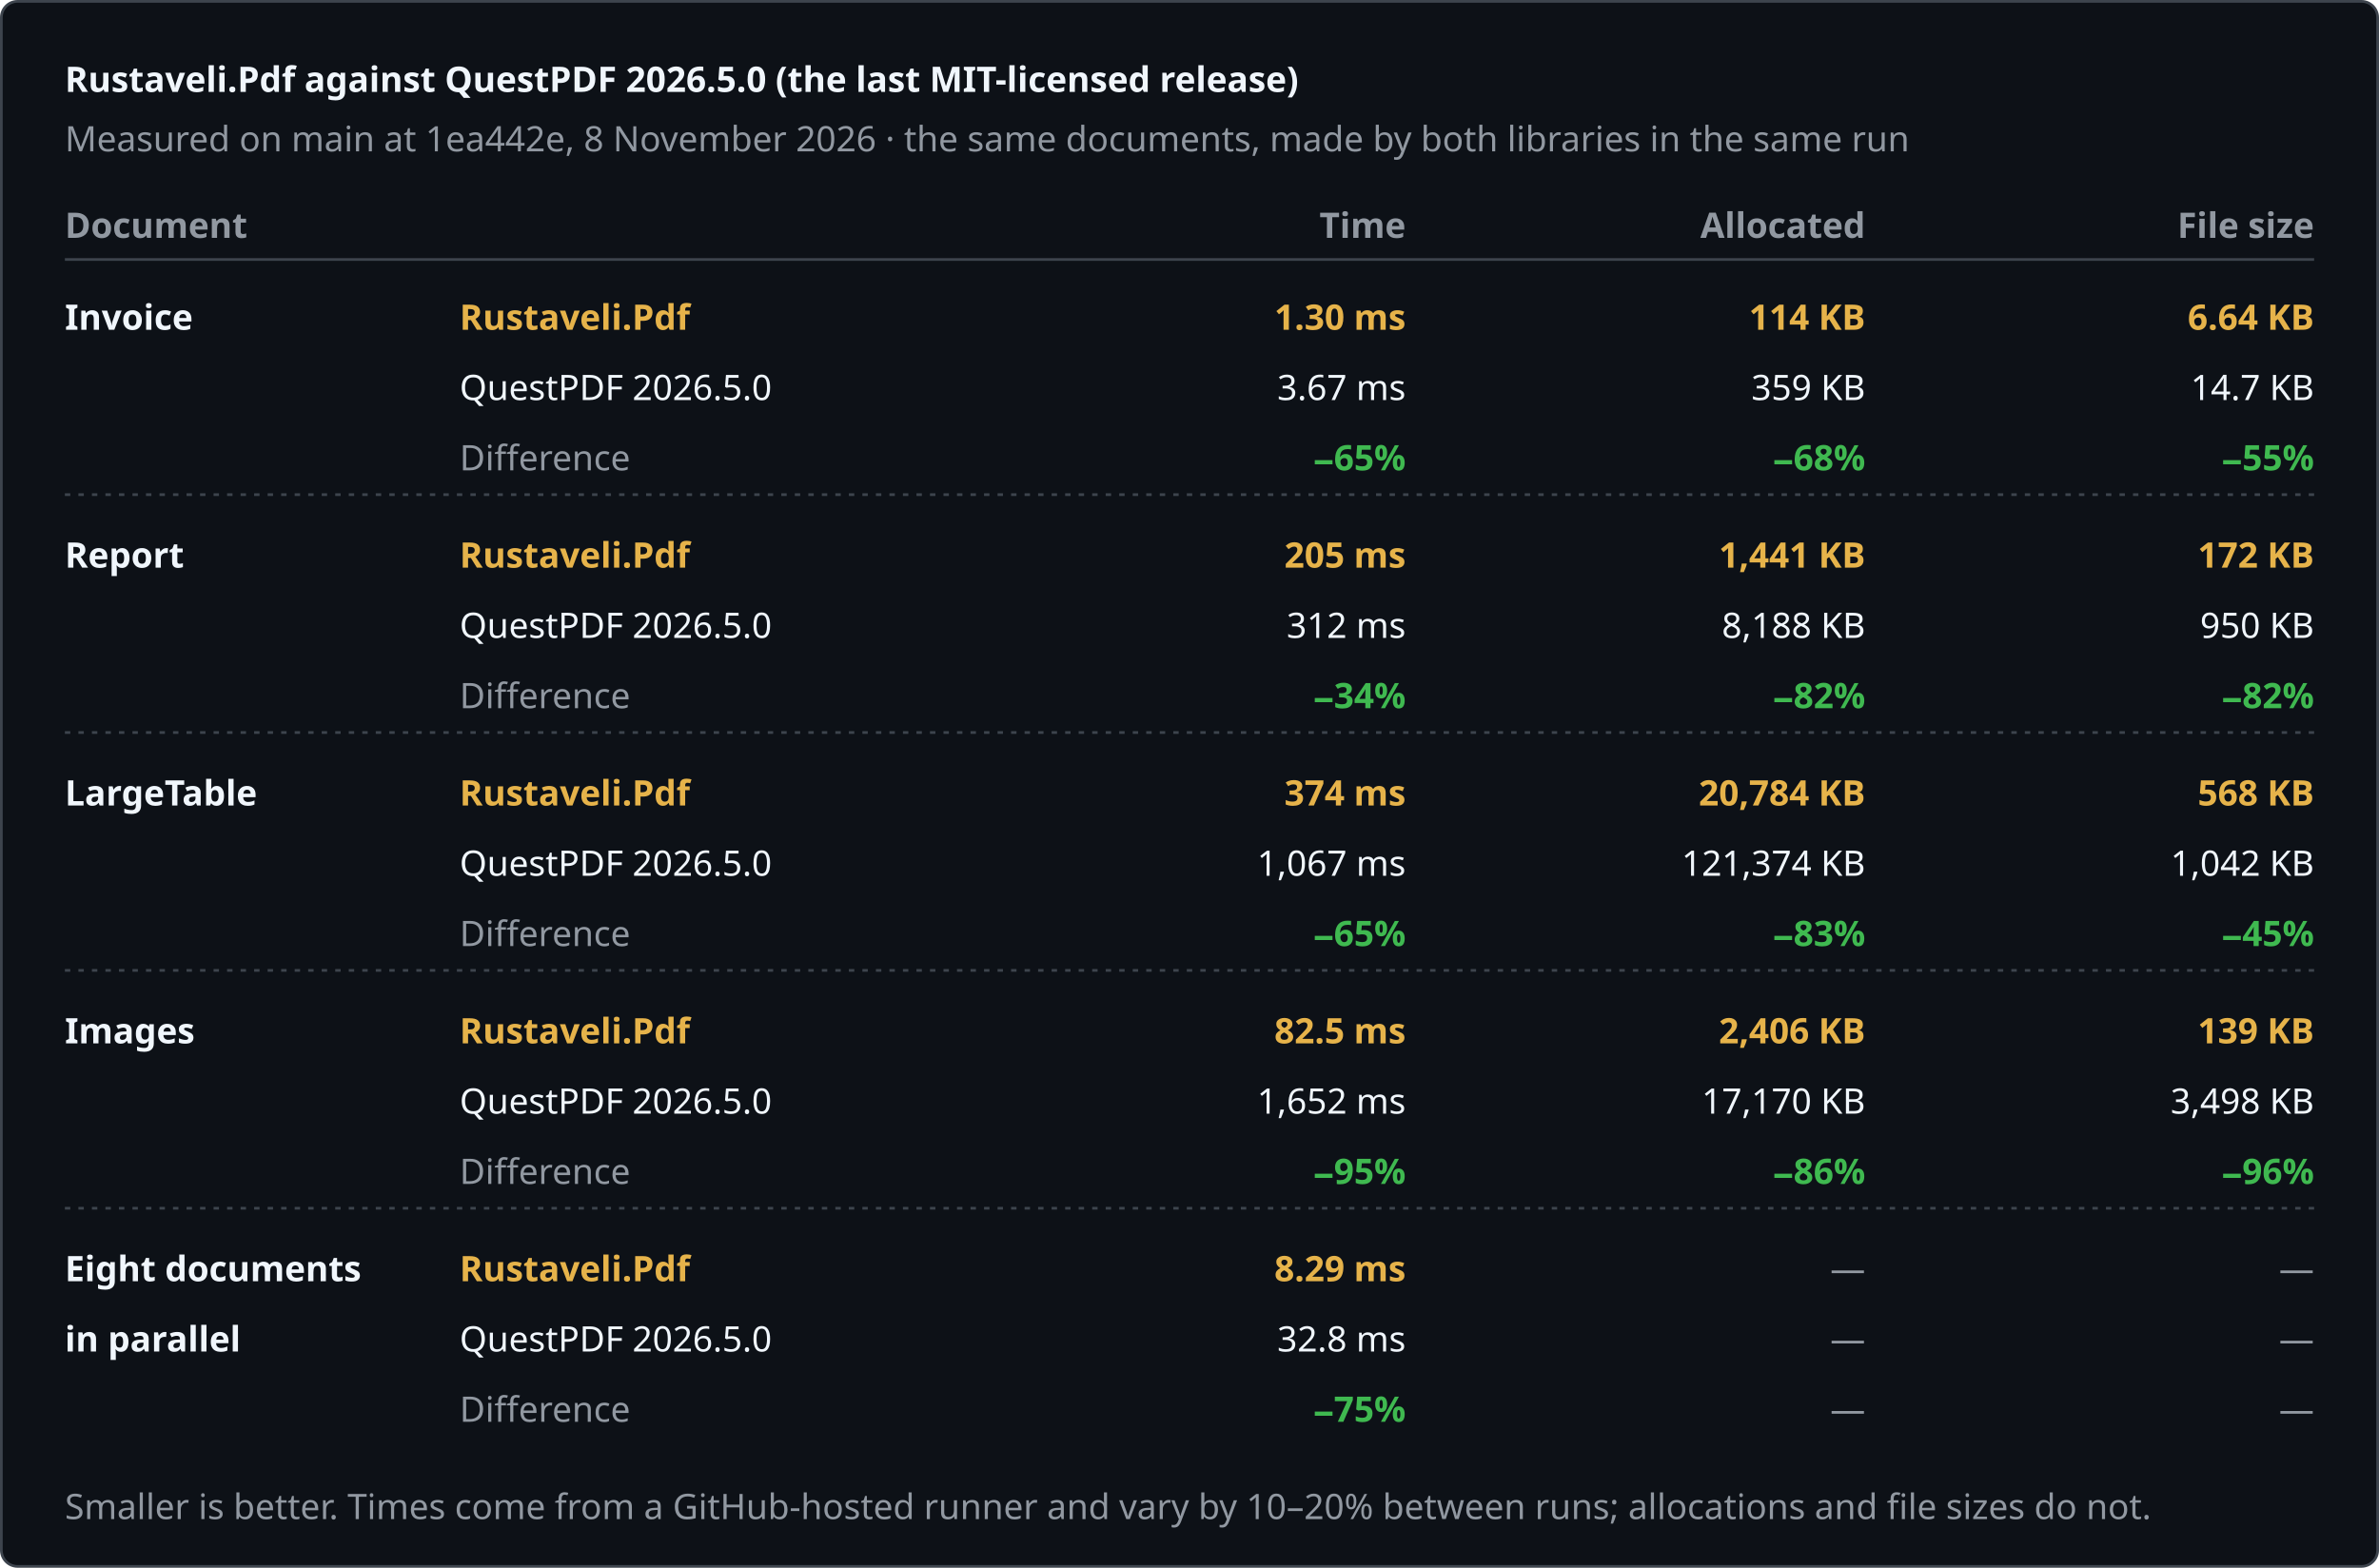
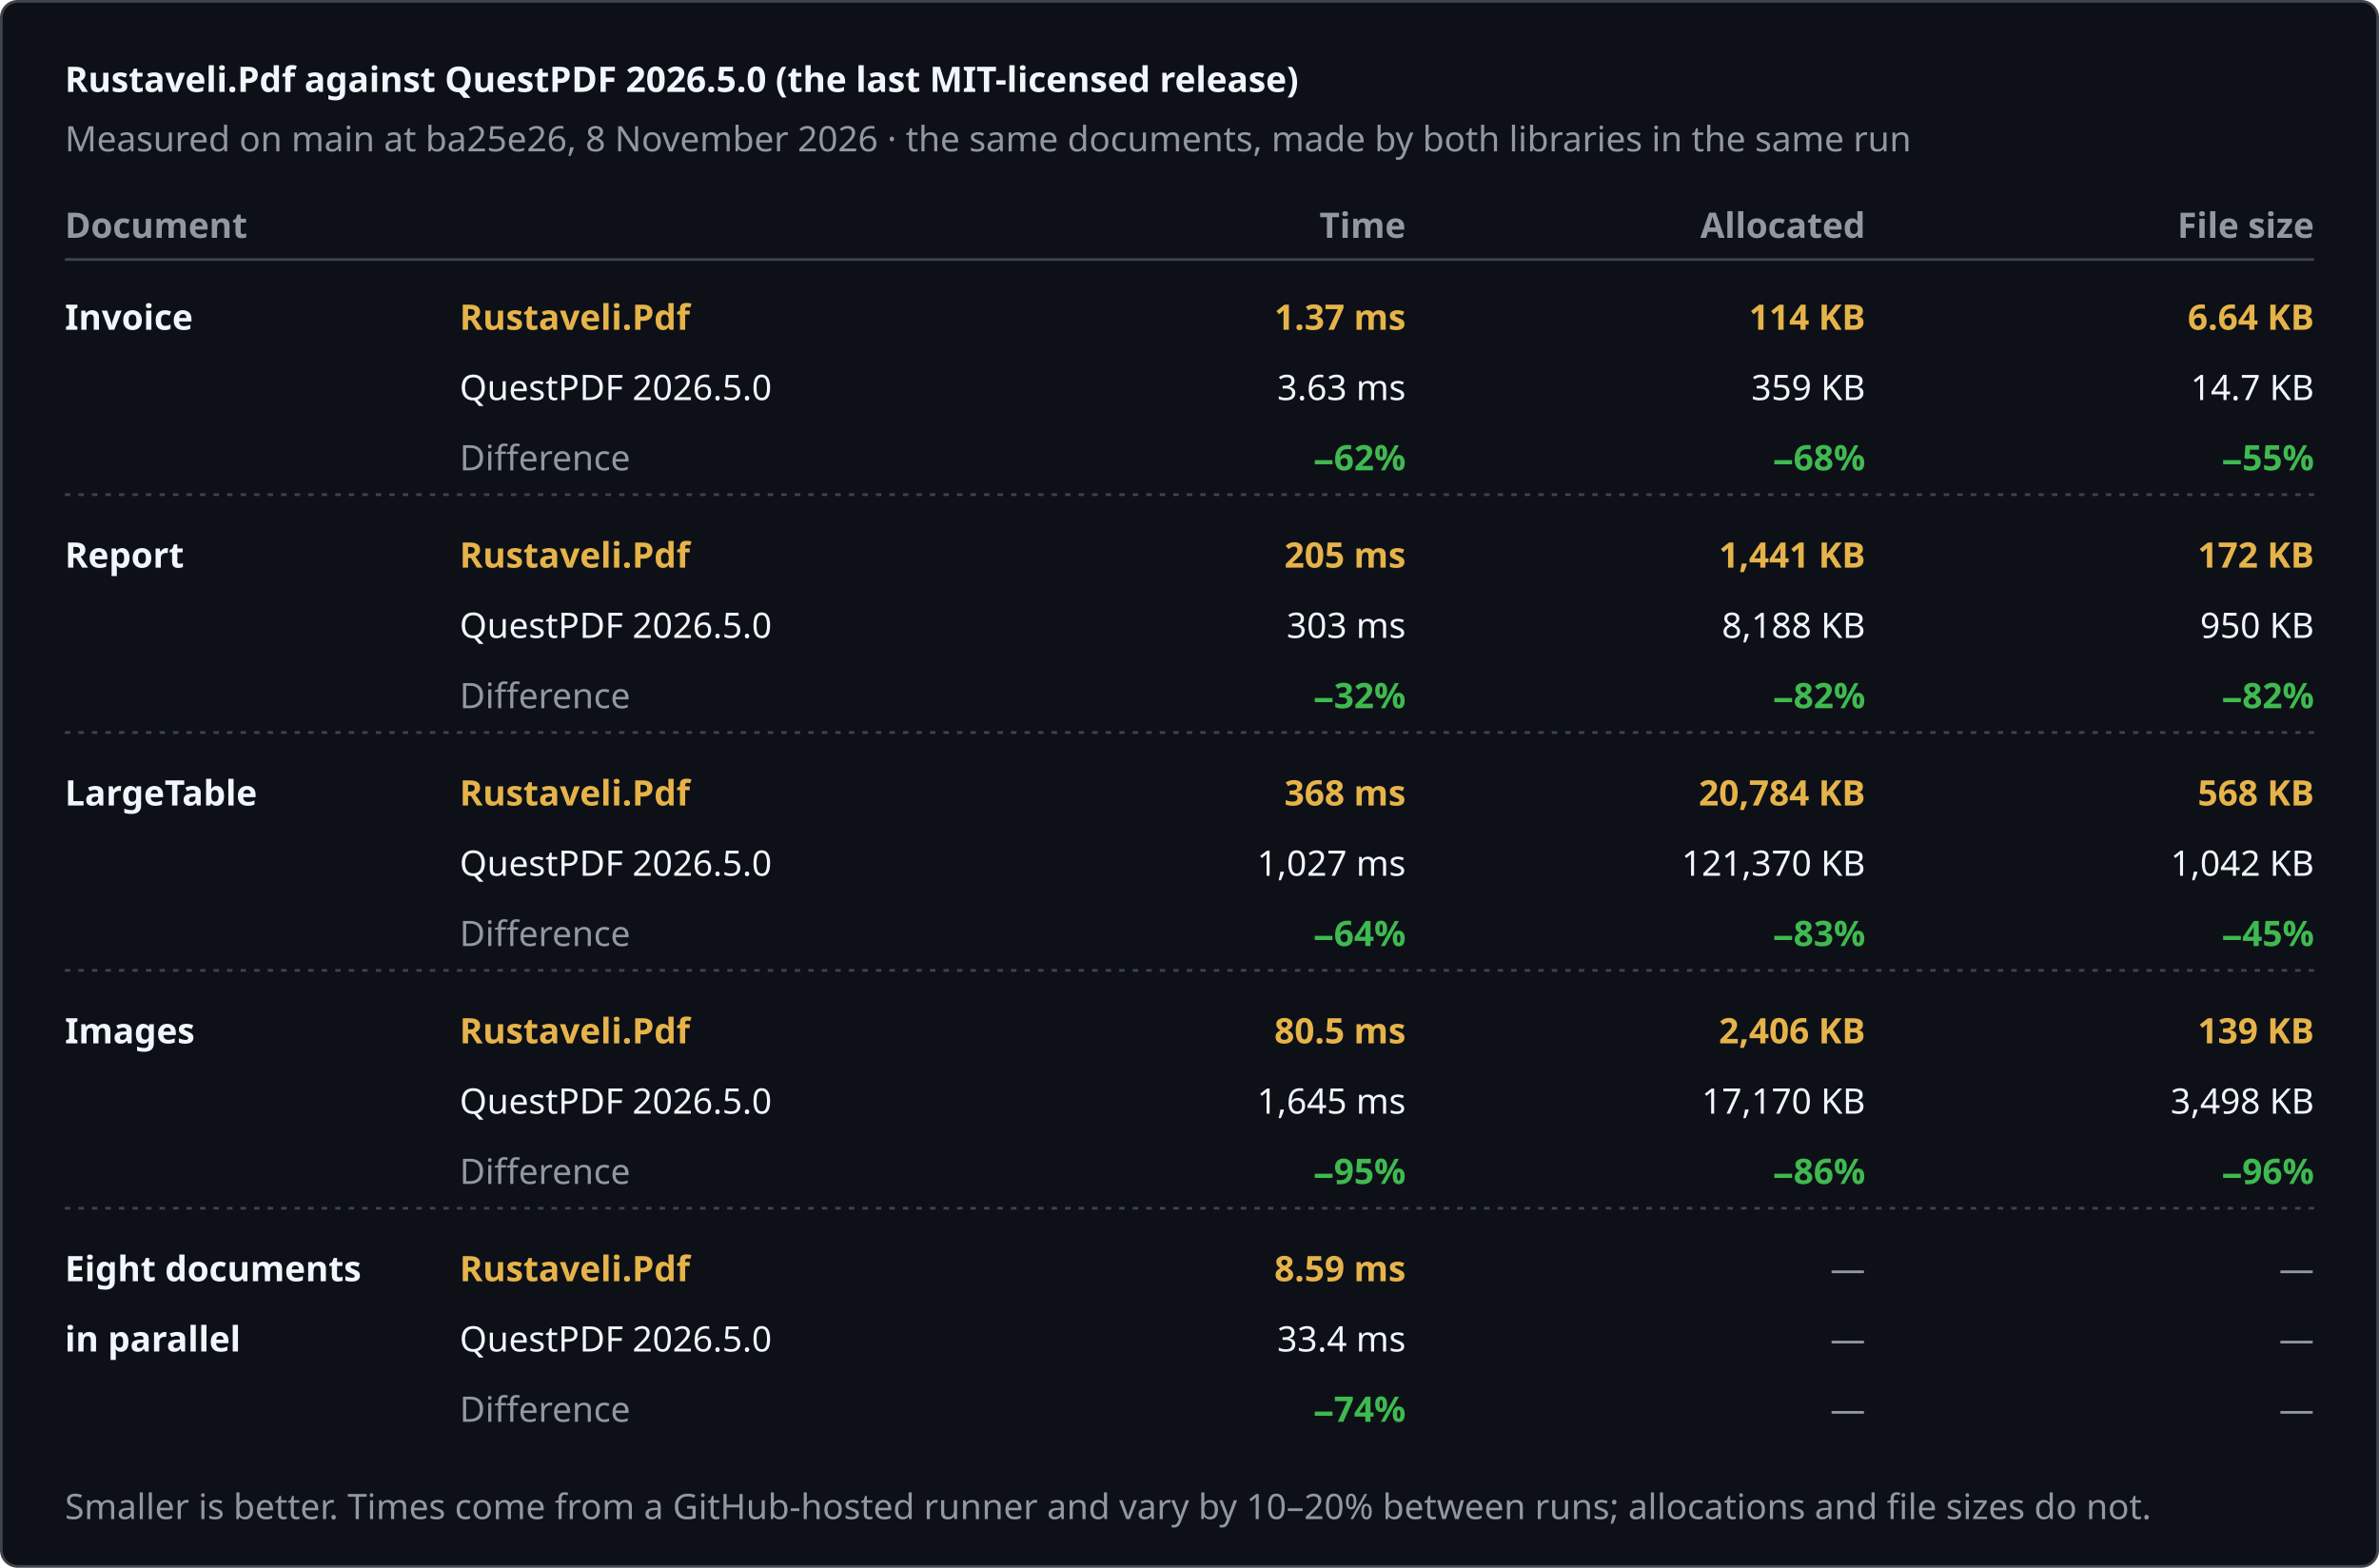
<svg xmlns="http://www.w3.org/2000/svg" width="880" height="580" viewBox="0 0 880 580" role="img" aria-label="Rustaveli.Pdf against QuestPDF 2026.5.0 (the last MIT-licensed release)">
  <style>text { font-family: -apple-system, BlinkMacSystemFont, "Segoe UI", "Noto Sans", Helvetica, Arial, sans-serif; font-size: 13px; font-variant-numeric: tabular-nums; }</style>
  <rect x="0.5" y="0.5" width="879" height="579" rx="6" fill="#0d1117" stroke="#3d444d" />
  <text x="24" y="34" fill="#f0f6fc" font-size="17" font-weight="600">Rustaveli.Pdf against QuestPDF 2026.5.0 (the last MIT-licensed release)</text>
-   <text x="24" y="56" fill="#9198a1">Measured on main at 1ea442e, 8 November 2026 · the same documents, made by both libraries in the same run</text>
+   <text x="24" y="56" fill="#9198a1">Measured on main at ba25e26, 8 November 2026 · the same documents, made by both libraries in the same run</text>
  <text x="24" y="88" fill="#9198a1" font-weight="600">Document</text>
  <text x="520" y="88" fill="#9198a1" text-anchor="end" font-weight="600">Time</text>
  <text x="690" y="88" fill="#9198a1" text-anchor="end" font-weight="600">Allocated</text>
  <text x="856" y="88" fill="#9198a1" text-anchor="end" font-weight="600">File size</text>
  <line x1="24" y1="96" x2="856" y2="96" stroke="#3d444d" />
  <text x="24" y="122" fill="#f0f6fc" font-weight="600">Invoice</text>
  <text x="170" y="122" fill="#e6b34a" font-weight="600">Rustaveli.Pdf</text>
  <text x="170" y="148" fill="#f0f6fc">QuestPDF 2026.5.0</text>
  <text x="170" y="174" fill="#9198a1">Difference</text>
-   <text x="520" y="122" fill="#e6b34a" text-anchor="end" font-weight="600">1.30 ms</text>
-   <text x="520" y="148" fill="#f0f6fc" text-anchor="end">3.67 ms</text>
-   <text x="520" y="174" fill="#3fb950" text-anchor="end" font-weight="600">−65%</text>
+   <text x="520" y="122" fill="#e6b34a" text-anchor="end" font-weight="600">1.37 ms</text>
+   <text x="520" y="148" fill="#f0f6fc" text-anchor="end">3.63 ms</text>
+   <text x="520" y="174" fill="#3fb950" text-anchor="end" font-weight="600">−62%</text>
  <text x="690" y="122" fill="#e6b34a" text-anchor="end" font-weight="600">114 KB</text>
  <text x="690" y="148" fill="#f0f6fc" text-anchor="end">359 KB</text>
  <text x="690" y="174" fill="#3fb950" text-anchor="end" font-weight="600">−68%</text>
  <text x="856" y="122" fill="#e6b34a" text-anchor="end" font-weight="600">6.64 KB</text>
  <text x="856" y="148" fill="#f0f6fc" text-anchor="end">14.7 KB</text>
  <text x="856" y="174" fill="#3fb950" text-anchor="end" font-weight="600">−55%</text>
  <line x1="24" y1="183" x2="856" y2="183" stroke="#3d444d" stroke-dasharray="2 3" />
  <text x="24" y="210" fill="#f0f6fc" font-weight="600">Report</text>
  <text x="170" y="210" fill="#e6b34a" font-weight="600">Rustaveli.Pdf</text>
  <text x="170" y="236" fill="#f0f6fc">QuestPDF 2026.5.0</text>
  <text x="170" y="262" fill="#9198a1">Difference</text>
  <text x="520" y="210" fill="#e6b34a" text-anchor="end" font-weight="600">205 ms</text>
-   <text x="520" y="236" fill="#f0f6fc" text-anchor="end">312 ms</text>
-   <text x="520" y="262" fill="#3fb950" text-anchor="end" font-weight="600">−34%</text>
+   <text x="520" y="236" fill="#f0f6fc" text-anchor="end">303 ms</text>
+   <text x="520" y="262" fill="#3fb950" text-anchor="end" font-weight="600">−32%</text>
  <text x="690" y="210" fill="#e6b34a" text-anchor="end" font-weight="600">1,441 KB</text>
  <text x="690" y="236" fill="#f0f6fc" text-anchor="end">8,188 KB</text>
  <text x="690" y="262" fill="#3fb950" text-anchor="end" font-weight="600">−82%</text>
  <text x="856" y="210" fill="#e6b34a" text-anchor="end" font-weight="600">172 KB</text>
  <text x="856" y="236" fill="#f0f6fc" text-anchor="end">950 KB</text>
  <text x="856" y="262" fill="#3fb950" text-anchor="end" font-weight="600">−82%</text>
  <line x1="24" y1="271" x2="856" y2="271" stroke="#3d444d" stroke-dasharray="2 3" />
  <text x="24" y="298" fill="#f0f6fc" font-weight="600">LargeTable</text>
  <text x="170" y="298" fill="#e6b34a" font-weight="600">Rustaveli.Pdf</text>
  <text x="170" y="324" fill="#f0f6fc">QuestPDF 2026.5.0</text>
  <text x="170" y="350" fill="#9198a1">Difference</text>
-   <text x="520" y="298" fill="#e6b34a" text-anchor="end" font-weight="600">374 ms</text>
-   <text x="520" y="324" fill="#f0f6fc" text-anchor="end">1,067 ms</text>
-   <text x="520" y="350" fill="#3fb950" text-anchor="end" font-weight="600">−65%</text>
+   <text x="520" y="298" fill="#e6b34a" text-anchor="end" font-weight="600">368 ms</text>
+   <text x="520" y="324" fill="#f0f6fc" text-anchor="end">1,027 ms</text>
+   <text x="520" y="350" fill="#3fb950" text-anchor="end" font-weight="600">−64%</text>
  <text x="690" y="298" fill="#e6b34a" text-anchor="end" font-weight="600">20,784 KB</text>
-   <text x="690" y="324" fill="#f0f6fc" text-anchor="end">121,374 KB</text>
+   <text x="690" y="324" fill="#f0f6fc" text-anchor="end">121,370 KB</text>
  <text x="690" y="350" fill="#3fb950" text-anchor="end" font-weight="600">−83%</text>
  <text x="856" y="298" fill="#e6b34a" text-anchor="end" font-weight="600">568 KB</text>
  <text x="856" y="324" fill="#f0f6fc" text-anchor="end">1,042 KB</text>
  <text x="856" y="350" fill="#3fb950" text-anchor="end" font-weight="600">−45%</text>
  <line x1="24" y1="359" x2="856" y2="359" stroke="#3d444d" stroke-dasharray="2 3" />
  <text x="24" y="386" fill="#f0f6fc" font-weight="600">Images</text>
  <text x="170" y="386" fill="#e6b34a" font-weight="600">Rustaveli.Pdf</text>
  <text x="170" y="412" fill="#f0f6fc">QuestPDF 2026.5.0</text>
  <text x="170" y="438" fill="#9198a1">Difference</text>
-   <text x="520" y="386" fill="#e6b34a" text-anchor="end" font-weight="600">82.5 ms</text>
-   <text x="520" y="412" fill="#f0f6fc" text-anchor="end">1,652 ms</text>
+   <text x="520" y="386" fill="#e6b34a" text-anchor="end" font-weight="600">80.5 ms</text>
+   <text x="520" y="412" fill="#f0f6fc" text-anchor="end">1,645 ms</text>
  <text x="520" y="438" fill="#3fb950" text-anchor="end" font-weight="600">−95%</text>
  <text x="690" y="386" fill="#e6b34a" text-anchor="end" font-weight="600">2,406 KB</text>
  <text x="690" y="412" fill="#f0f6fc" text-anchor="end">17,170 KB</text>
  <text x="690" y="438" fill="#3fb950" text-anchor="end" font-weight="600">−86%</text>
  <text x="856" y="386" fill="#e6b34a" text-anchor="end" font-weight="600">139 KB</text>
  <text x="856" y="412" fill="#f0f6fc" text-anchor="end">3,498 KB</text>
  <text x="856" y="438" fill="#3fb950" text-anchor="end" font-weight="600">−96%</text>
  <line x1="24" y1="447" x2="856" y2="447" stroke="#3d444d" stroke-dasharray="2 3" />
  <text x="24" y="474" fill="#f0f6fc" font-weight="600">Eight documents</text>
  <text x="24" y="500" fill="#f0f6fc" font-weight="600">in parallel</text>
  <text x="170" y="474" fill="#e6b34a" font-weight="600">Rustaveli.Pdf</text>
  <text x="170" y="500" fill="#f0f6fc">QuestPDF 2026.5.0</text>
  <text x="170" y="526" fill="#9198a1">Difference</text>
-   <text x="520" y="474" fill="#e6b34a" text-anchor="end" font-weight="600">8.29 ms</text>
-   <text x="520" y="500" fill="#f0f6fc" text-anchor="end">32.8 ms</text>
-   <text x="520" y="526" fill="#3fb950" text-anchor="end" font-weight="600">−75%</text>
+   <text x="520" y="474" fill="#e6b34a" text-anchor="end" font-weight="600">8.59 ms</text>
+   <text x="520" y="500" fill="#f0f6fc" text-anchor="end">33.4 ms</text>
+   <text x="520" y="526" fill="#3fb950" text-anchor="end" font-weight="600">−74%</text>
  <text x="690" y="474" fill="#9198a1" text-anchor="end">—</text>
  <text x="690" y="500" fill="#9198a1" text-anchor="end">—</text>
  <text x="690" y="526" fill="#9198a1" text-anchor="end">—</text>
  <text x="856" y="474" fill="#9198a1" text-anchor="end">—</text>
  <text x="856" y="500" fill="#9198a1" text-anchor="end">—</text>
  <text x="856" y="526" fill="#9198a1" text-anchor="end">—</text>
  <text x="24" y="562" fill="#9198a1" font-size="12">Smaller is better. Times come from a GitHub-hosted runner and vary by 10–20% between runs; allocations and file sizes do not.</text>
</svg>
